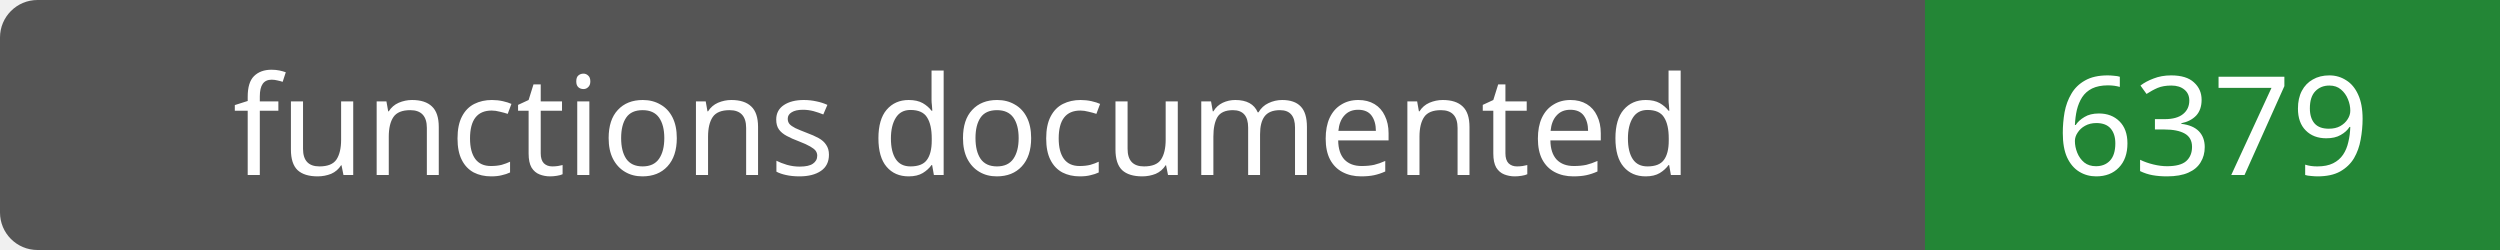
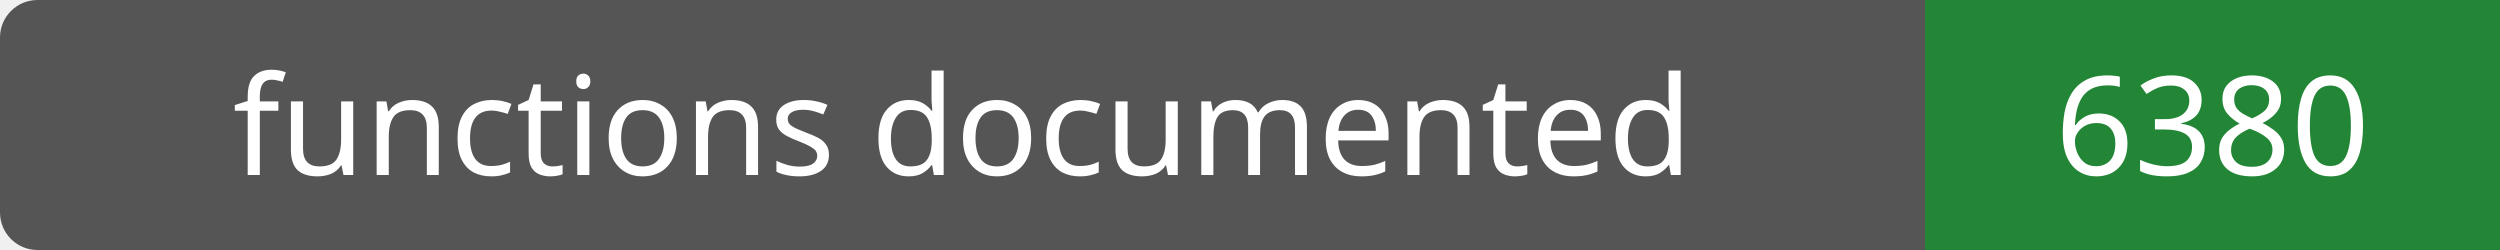
- <svg xmlns="http://www.w3.org/2000/svg" width="200" height="20" role="img" aria-label="functions documented: 6379">
+ <svg xmlns="http://www.w3.org/2000/svg" width="200" height="20" role="img" aria-label="functions documented: 6380">
  <rect width="200" height="20" rx="3" fill="#555" />
  <path fill="#238636" d="M154 0h46v20H154z" />
  <g fill="#fff" text-anchor="middle" font-family="Verdana,sans-serif" font-size="11">
    <text x="77.0" y="14">functions documented</text>
-     <text x="177.0" y="14">6379</text>
+     <text x="177.0" y="14">6380</text>
  </g>
</svg>
